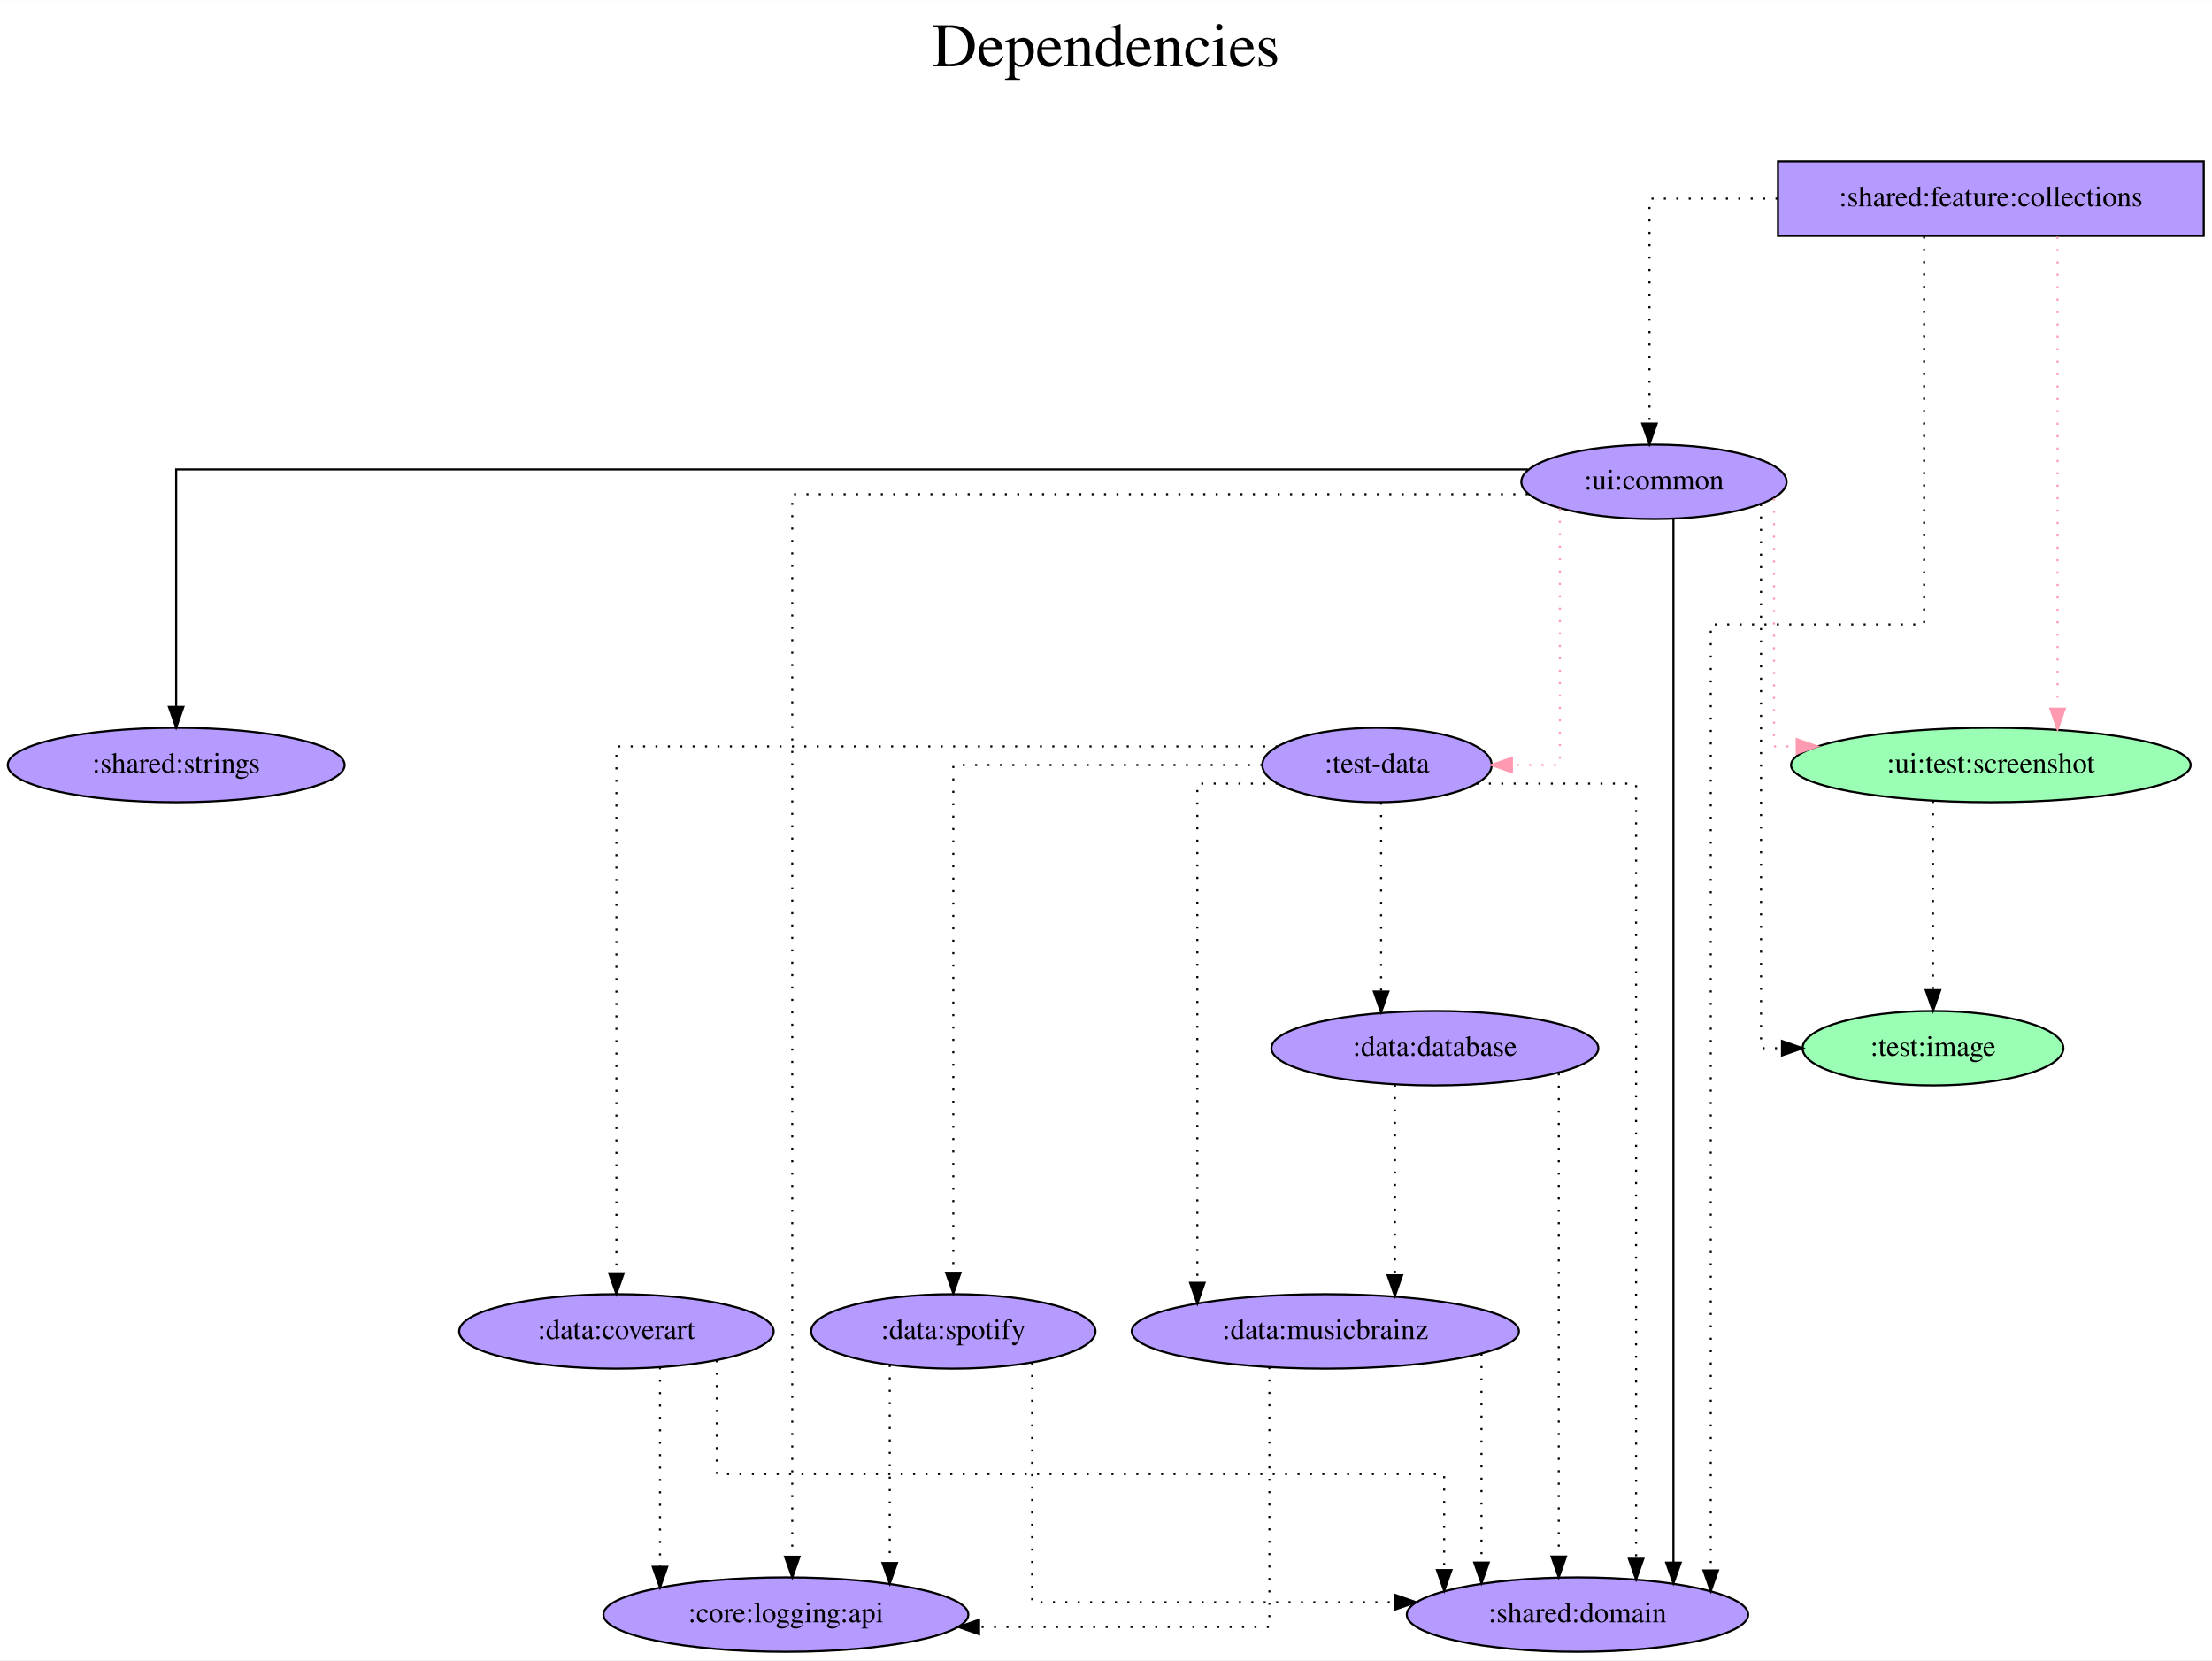
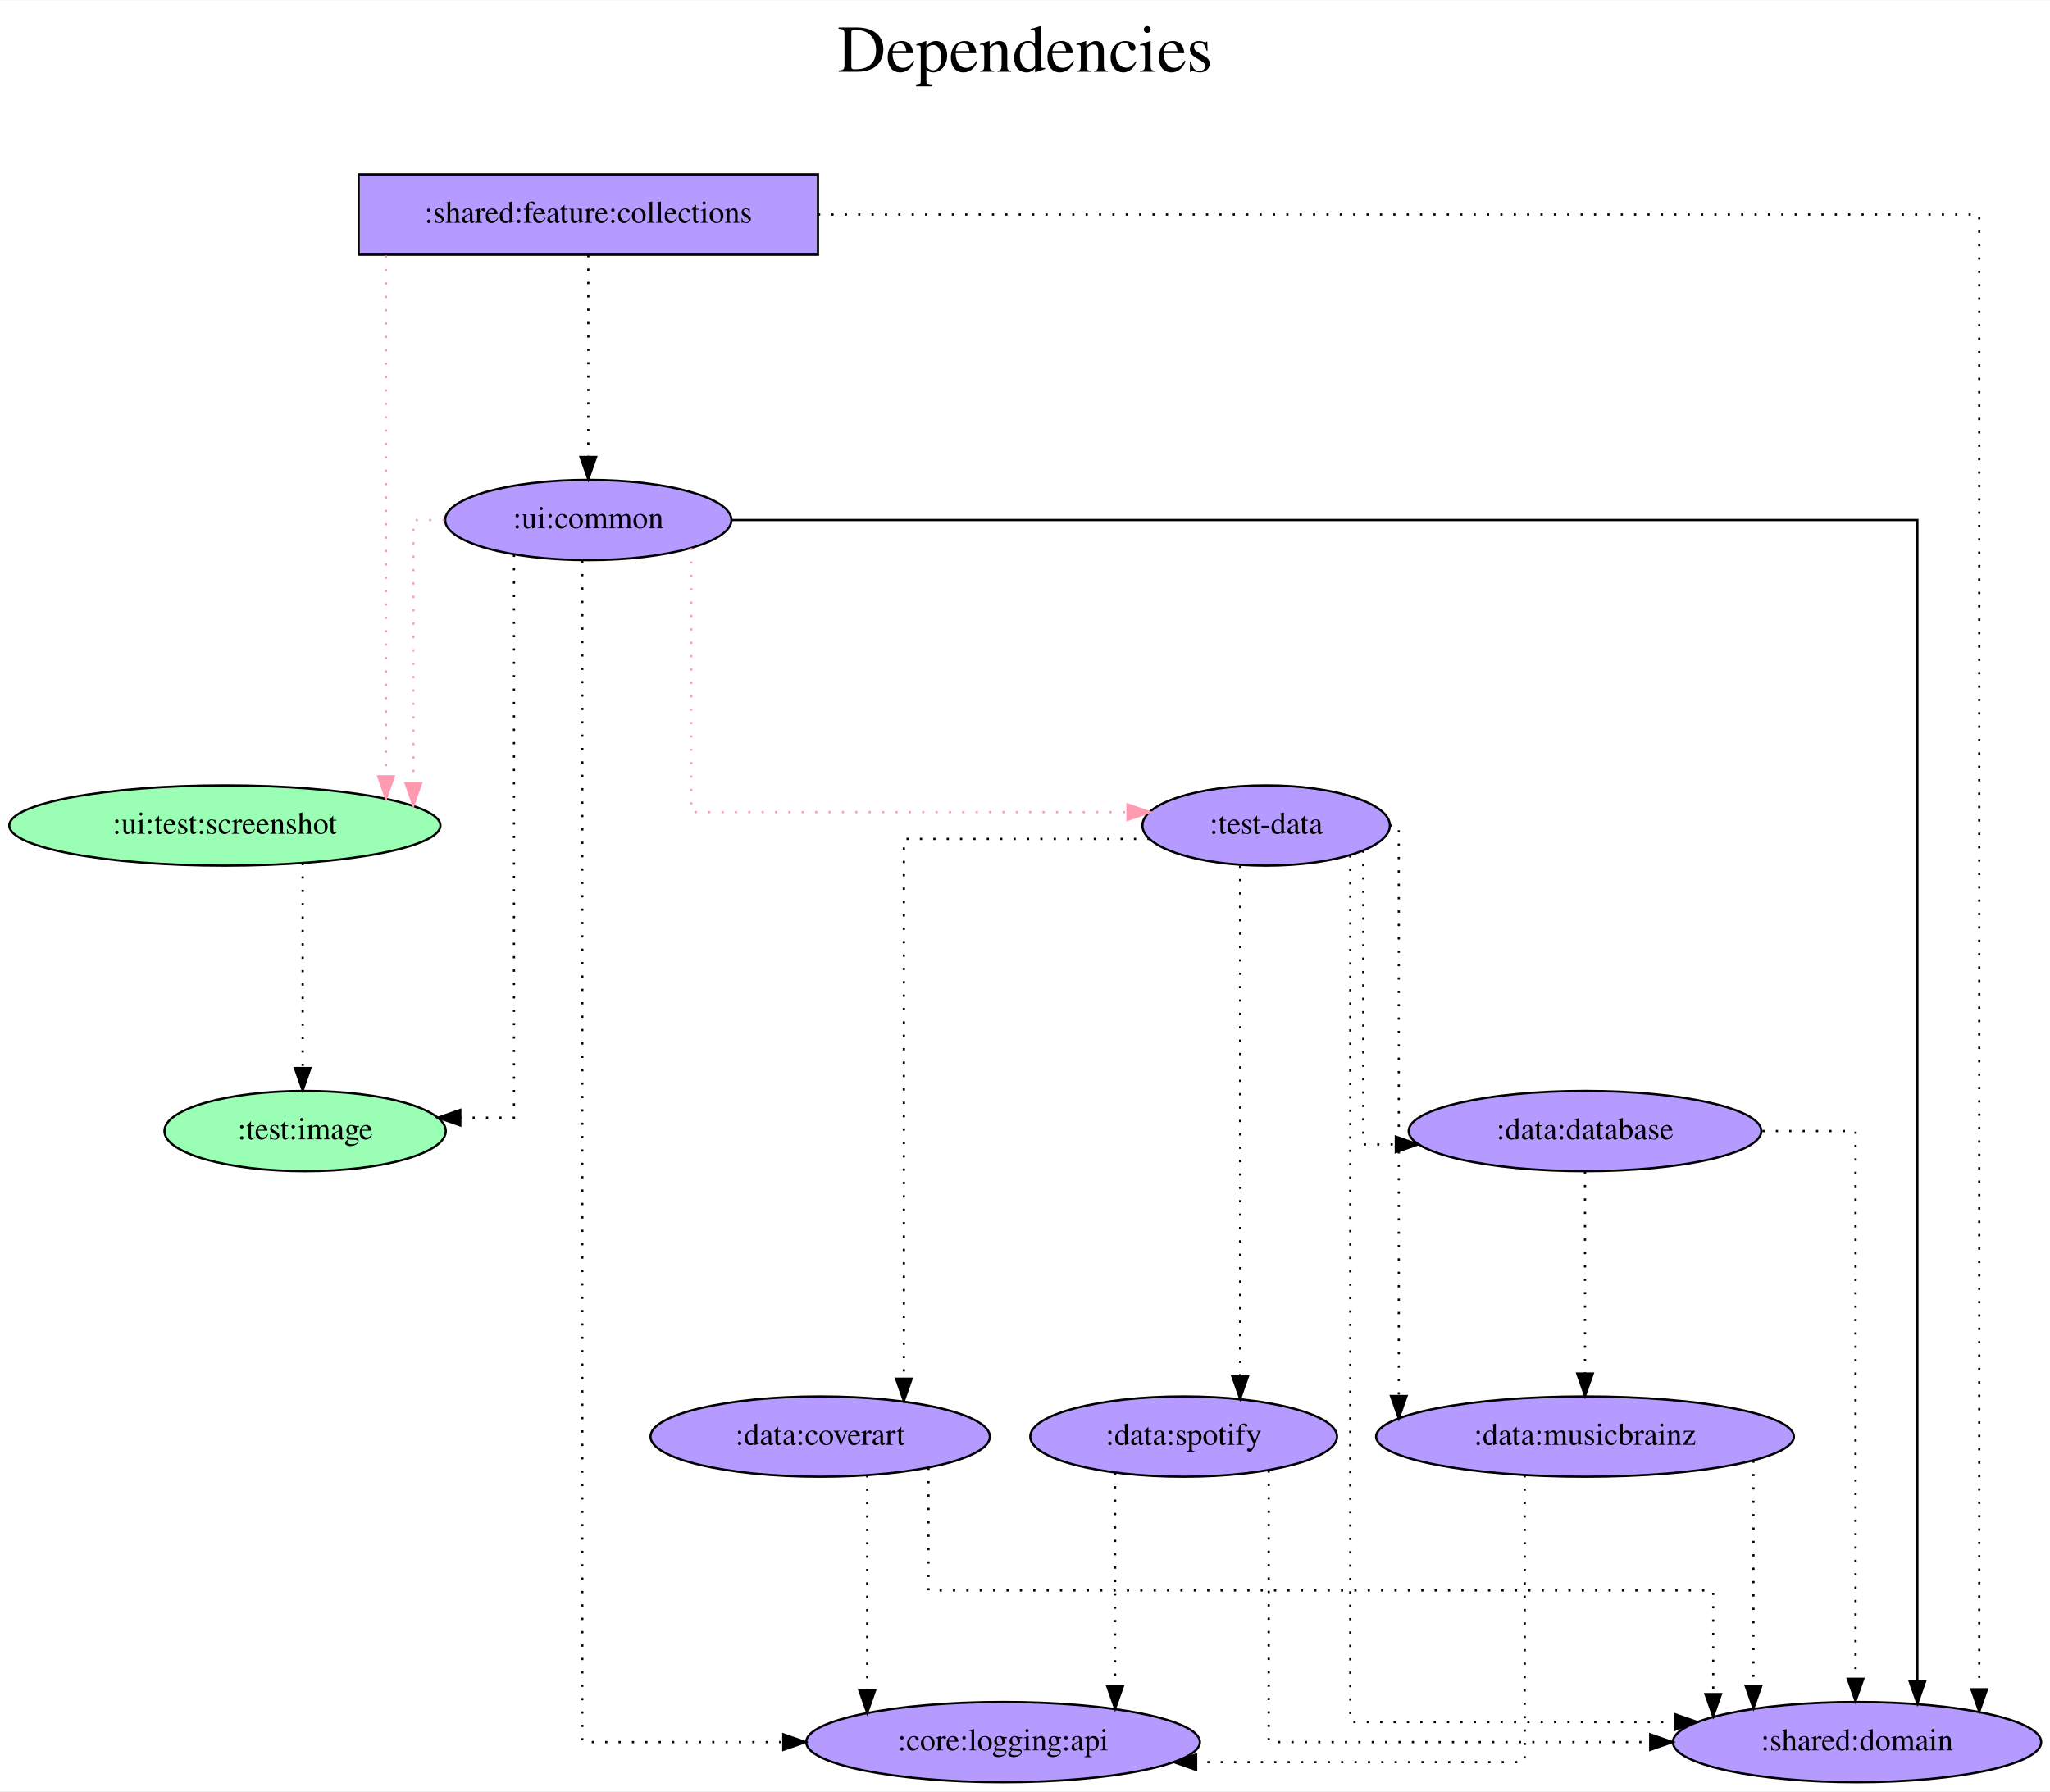
- <svg xmlns="http://www.w3.org/2000/svg" width="1070pt" height="803pt" viewBox="0.00 0.00 1070.24 803.00">
+ <svg xmlns="http://www.w3.org/2000/svg" width="919pt" height="803pt" viewBox="0.00 0.00 919.38 803.00">
  <g id="graph0" class="graph" transform="scale(1 1) rotate(0) translate(4 799)">
-     <polygon fill="white" stroke="transparent" points="-4,4 -4,-799 1066.24,-799 1066.24,4 -4,4" />
-     <text text-anchor="middle" x="531.12" y="-767" font-family="Times,serif" font-size="30.00">Dependencies</text>
-     <text text-anchor="middle" x="531.12" y="-734" font-family="Times,serif" font-size="30.00"> </text>
+     <polygon fill="white" stroke="transparent" points="-4,4 -4,-799 915.38,-799 915.38,4 -4,4" />
+     <text text-anchor="middle" x="455.69" y="-767" font-family="Times,serif" font-size="30.00">Dependencies</text>
+     <text text-anchor="middle" x="455.69" y="-734" font-family="Times,serif" font-size="30.00"> </text>
    <g id="node1" class="node">
-       <polygon fill="#b59aff" stroke="black" points="1062.24,-721 856.24,-721 856.24,-685 1062.24,-685 1062.24,-721" />
-       <text text-anchor="middle" x="959.24" y="-699.3" font-family="Times,serif" font-size="14.00">:shared:feature:collections</text>
+       <polygon fill="#b59aff" stroke="black" points="362.84,-721 156.84,-721 156.84,-685 362.84,-685 362.84,-721" />
+       <text text-anchor="middle" x="259.84" y="-699.3" font-family="Times,serif" font-size="14.00">:shared:feature:collections</text>
    </g>
    <g id="node2" class="node">
-       <ellipse fill="#9affb5" stroke="black" cx="959.24" cy="-429" rx="96.68" ry="18" />
-       <text text-anchor="middle" x="959.24" y="-425.3" font-family="Times,serif" font-size="14.00">:ui:test:screenshot</text>
+       <ellipse fill="#9affb5" stroke="black" cx="96.84" cy="-429" rx="96.68" ry="18" />
+       <text text-anchor="middle" x="96.84" y="-425.3" font-family="Times,serif" font-size="14.00">:ui:test:screenshot</text>
    </g>
    <g id="edge1" class="edge">
-       <path fill="none" stroke="#ff9ab1" stroke-dasharray="1,5" d="M991.52,-684.6C991.52,-684.6 991.52,-456.26 991.52,-456.26" />
-       <polygon fill="#ff9ab1" stroke="#ff9ab1" points="995.02,-456.26 991.52,-446.26 988.02,-456.26 995.02,-456.26" />
+       <path fill="none" stroke="#ff9ab1" stroke-dasharray="1,5" d="M169.12,-684.6C169.12,-684.6 169.12,-451.06 169.12,-451.06" />
+       <polygon fill="#ff9ab1" stroke="#ff9ab1" points="172.62,-451.06 169.12,-441.06 165.62,-451.06 172.62,-451.06" />
    </g>
    <g id="node3" class="node">
-       <ellipse fill="#b59aff" stroke="black" cx="796.24" cy="-566" rx="64.19" ry="18" />
-       <text text-anchor="middle" x="796.24" y="-562.3" font-family="Times,serif" font-size="14.00">:ui:common</text>
+       <ellipse fill="#b59aff" stroke="black" cx="259.84" cy="-566" rx="64.19" ry="18" />
+       <text text-anchor="middle" x="259.84" y="-562.3" font-family="Times,serif" font-size="14.00">:ui:common</text>
    </g>
    <g id="edge2" class="edge">
-       <path fill="none" stroke="black" stroke-dasharray="1,5" d="M856.04,-703C822.66,-703 794.07,-703 794.07,-703 794.07,-703 794.07,-594.19 794.07,-594.19" />
-       <polygon fill="black" stroke="black" points="797.57,-594.19 794.07,-584.19 790.57,-594.19 797.57,-594.19" />
+       <path fill="none" stroke="black" stroke-dasharray="1,5" d="M259.84,-684.81C259.84,-684.81 259.84,-594.27 259.84,-594.27" />
+       <polygon fill="black" stroke="black" points="263.34,-594.27 259.84,-584.27 256.34,-594.27 263.34,-594.27" />
    </g>
    <g id="node4" class="node">
-       <ellipse fill="#b59aff" stroke="black" cx="759.24" cy="-18" rx="82.59" ry="18" />
-       <text text-anchor="middle" x="759.24" y="-14.3" font-family="Times,serif" font-size="14.00">:shared:domain</text>
+       <ellipse fill="#b59aff" stroke="black" cx="828.84" cy="-18" rx="82.59" ry="18" />
+       <text text-anchor="middle" x="828.84" y="-14.3" font-family="Times,serif" font-size="14.00">:shared:domain</text>
    </g>
    <g id="edge3" class="edge">
-       <path fill="none" stroke="black" stroke-dasharray="1,5" d="M926.96,-684.72C926.96,-634.3 926.96,-497 926.96,-497 926.96,-497 823.72,-497 823.72,-497 823.72,-497 823.72,-39.37 823.72,-39.37" />
-       <polygon fill="black" stroke="black" points="827.22,-39.37 823.72,-29.37 820.22,-39.37 827.22,-39.37" />
+       <path fill="none" stroke="black" stroke-dasharray="1,5" d="M362.85,-703C540.03,-703 883.65,-703 883.65,-703 883.65,-703 883.65,-41.68 883.65,-41.68" />
+       <polygon fill="black" stroke="black" points="887.15,-41.68 883.65,-31.68 880.15,-41.68 887.15,-41.68" />
    </g>
    <g id="node5" class="node">
-       <ellipse fill="#9affb5" stroke="black" cx="931.24" cy="-292" rx="63.09" ry="18" />
-       <text text-anchor="middle" x="931.24" y="-288.3" font-family="Times,serif" font-size="14.00">:test:image</text>
+       <ellipse fill="#9affb5" stroke="black" cx="132.84" cy="-292" rx="63.09" ry="18" />
+       <text text-anchor="middle" x="132.84" y="-288.3" font-family="Times,serif" font-size="14.00">:test:image</text>
    </g>
    <g id="edge4" class="edge">
-       <path fill="none" stroke="black" stroke-dasharray="1,5" d="M931.24,-411.65C931.24,-411.65 931.24,-320.08 931.24,-320.08" />
-       <polygon fill="black" stroke="black" points="934.74,-320.08 931.24,-310.08 927.74,-320.08 934.74,-320.08" />
+       <path fill="none" stroke="black" stroke-dasharray="1,5" d="M131.74,-412.2C131.74,-412.2 131.74,-320.25 131.74,-320.25" />
+       <polygon fill="black" stroke="black" points="135.24,-320.25 131.74,-310.25 128.24,-320.25 135.24,-320.25" />
    </g>
    <g id="edge7" class="edge">
-       <path fill="none" stroke="#ff9ab1" stroke-dasharray="1,5" d="M854.32,-557.99C854.32,-529.97 854.32,-438 854.32,-438 854.32,-438 865.3,-438 865.3,-438" />
-       <polygon fill="#ff9ab1" stroke="#ff9ab1" points="865.3,-441.5 875.3,-438 865.3,-434.5 865.3,-441.5" />
+       <path fill="none" stroke="#ff9ab1" stroke-dasharray="1,5" d="M195.43,-566C187.1,-566 181.4,-566 181.4,-566 181.4,-566 181.4,-447.99 181.4,-447.99" />
+       <polygon fill="#ff9ab1" stroke="#ff9ab1" points="184.9,-447.99 181.4,-437.99 177.9,-447.99 184.9,-447.99" />
    </g>
    <g id="edge8" class="edge">
-       <path fill="none" stroke="black" d="M805.66,-548.08C805.66,-548.08 805.66,-43.13 805.66,-43.13" />
-       <polygon fill="black" stroke="black" points="809.16,-43.13 805.66,-33.13 802.16,-43.13 809.16,-43.13" />
+       <path fill="none" stroke="black" d="M324.2,-566C478.33,-566 855.91,-566 855.91,-566 855.91,-566 855.91,-45.31 855.91,-45.31" />
+       <polygon fill="black" stroke="black" points="859.41,-45.31 855.91,-35.31 852.41,-45.31 859.41,-45.31" />
    </g>
    <g id="edge5" class="edge">
-       <path fill="none" stroke="black" stroke-dasharray="1,5" d="M848.05,-555.26C848.05,-504.6 848.05,-292 848.05,-292 848.05,-292 858.19,-292 858.19,-292" />
-       <polygon fill="black" stroke="black" points="858.19,-295.5 868.19,-292 858.19,-288.5 858.19,-295.5" />
+       <path fill="none" stroke="black" stroke-dasharray="1,5" d="M226.52,-550.43C226.52,-493.24 226.52,-298 226.52,-298 226.52,-298 202.44,-298 202.44,-298" />
+       <polygon fill="black" stroke="black" points="202.44,-294.5 192.44,-298 202.44,-301.5 202.44,-294.5" />
    </g>
    <g id="node6" class="node">
-       <ellipse fill="#b59aff" stroke="black" cx="662.24" cy="-429" rx="55.49" ry="18" />
-       <text text-anchor="middle" x="662.24" y="-425.3" font-family="Times,serif" font-size="14.00">:test-data</text>
+       <ellipse fill="#b59aff" stroke="black" cx="563.84" cy="-429" rx="55.49" ry="18" />
+       <text text-anchor="middle" x="563.84" y="-425.3" font-family="Times,serif" font-size="14.00">:test-data</text>
    </g>
    <g id="edge6" class="edge">
-       <path fill="none" stroke="#ff9ab1" stroke-dasharray="1,5" d="M750.72,-553.11C750.72,-519.01 750.72,-429 750.72,-429 750.72,-429 727.52,-429 727.52,-429" />
-       <polygon fill="#ff9ab1" stroke="#ff9ab1" points="727.52,-425.5 717.52,-429 727.52,-432.5 727.52,-425.5" />
+       <path fill="none" stroke="#ff9ab1" stroke-dasharray="1,5" d="M305.99,-553.44C305.99,-520.65 305.99,-435 305.99,-435 305.99,-435 501.66,-435 501.66,-435" />
+       <polygon fill="#ff9ab1" stroke="#ff9ab1" points="501.66,-438.5 511.66,-435 501.66,-431.5 501.66,-438.5" />
    </g>
    <g id="node7" class="node">
-       <ellipse fill="#b59aff" stroke="black" cx="81.24" cy="-429" rx="81.49" ry="18" />
-       <text text-anchor="middle" x="81.24" y="-425.3" font-family="Times,serif" font-size="14.00">:shared:strings</text>
+       <ellipse fill="#b59aff" stroke="black" cx="445.84" cy="-18" rx="88.28" ry="18" />
+       <text text-anchor="middle" x="445.84" y="-14.3" font-family="Times,serif" font-size="14.00">:core:logging:api</text>
    </g>
    <g id="edge9" class="edge">
-       <path fill="none" stroke="black" d="M735.28,-572C562.38,-572 81.24,-572 81.24,-572 81.24,-572 81.24,-457.11 81.24,-457.11" />
-       <polygon fill="black" stroke="black" points="84.74,-457.11 81.24,-447.11 77.74,-457.11 84.74,-457.11" />
+       <path fill="none" stroke="black" stroke-dasharray="1,5" d="M257.16,-547.77C257.16,-452.68 257.16,-18 257.16,-18 257.16,-18 347.3,-18 347.3,-18" />
+       <polygon fill="black" stroke="black" points="347.3,-21.5 357.3,-18 347.3,-14.5 347.3,-21.5" />
+     </g>
+     <g id="edge10" class="edge">
+       <path fill="none" stroke="black" stroke-dasharray="1,5" d="M601.57,-415.62C601.57,-345.87 601.57,-27 601.57,-27 601.57,-27 747.24,-27 747.24,-27" />
+       <polygon fill="black" stroke="black" points="747.24,-30.5 757.24,-27 747.24,-23.5 747.24,-30.5" />
    </g>
    <g id="node8" class="node">
-       <ellipse fill="#b59aff" stroke="black" cx="376.24" cy="-18" rx="88.28" ry="18" />
-       <text text-anchor="middle" x="376.24" y="-14.3" font-family="Times,serif" font-size="14.00">:core:logging:api</text>
-     </g>
-     <g id="edge10" class="edge">
-       <path fill="none" stroke="black" stroke-dasharray="1,5" d="M735.17,-560C619.37,-560 379.32,-560 379.32,-560 379.32,-560 379.32,-46.03 379.32,-46.03" />
-       <polygon fill="black" stroke="black" points="382.82,-46.03 379.32,-36.03 375.82,-46.03 382.82,-46.03" />
+       <ellipse fill="#b59aff" stroke="black" cx="706.84" cy="-292" rx="79.09" ry="18" />
+       <text text-anchor="middle" x="706.84" y="-288.3" font-family="Times,serif" font-size="14.00">:data:database</text>
    </g>
    <g id="edge11" class="edge">
-       <path fill="none" stroke="black" stroke-dasharray="1,5" d="M710.35,-420C745.7,-420 787.6,-420 787.6,-420 787.6,-420 787.6,-45.02 787.6,-45.02" />
-       <polygon fill="black" stroke="black" points="791.1,-45.02 787.6,-35.02 784.1,-45.02 791.1,-45.02" />
+       <path fill="none" stroke="black" stroke-dasharray="1,5" d="M607.41,-417.78C607.41,-384.07 607.41,-286 607.41,-286 607.41,-286 621.99,-286 621.99,-286" />
+       <polygon fill="black" stroke="black" points="621.99,-289.5 631.99,-286 621.99,-282.5 621.99,-289.5" />
    </g>
    <g id="node9" class="node">
-       <ellipse fill="#b59aff" stroke="black" cx="690.24" cy="-292" rx="79.09" ry="18" />
-       <text text-anchor="middle" x="690.24" y="-288.3" font-family="Times,serif" font-size="14.00">:data:database</text>
+       <ellipse fill="#b59aff" stroke="black" cx="706.84" cy="-155" rx="93.68" ry="18" />
+       <text text-anchor="middle" x="706.84" y="-151.3" font-family="Times,serif" font-size="14.00">:data:musicbrainz</text>
    </g>
    <g id="edge12" class="edge">
-       <path fill="none" stroke="black" stroke-dasharray="1,5" d="M664.22,-410.81C664.22,-410.81 664.22,-319.4 664.22,-319.4" />
-       <polygon fill="black" stroke="black" points="667.72,-319.4 664.22,-309.4 660.72,-319.4 667.72,-319.4" />
+       <path fill="none" stroke="black" stroke-dasharray="1,5" d="M619.42,-429C621.87,-429 623.32,-429 623.32,-429 623.32,-429 623.32,-173.2 623.32,-173.2" />
+       <polygon fill="black" stroke="black" points="626.82,-173.2 623.32,-163.2 619.82,-173.2 626.82,-173.2" />
    </g>
    <g id="node10" class="node">
-       <ellipse fill="#b59aff" stroke="black" cx="637.24" cy="-155" rx="93.68" ry="18" />
-       <text text-anchor="middle" x="637.24" y="-151.3" font-family="Times,serif" font-size="14.00">:data:musicbrainz</text>
+       <ellipse fill="#b59aff" stroke="black" cx="363.84" cy="-155" rx="76.09" ry="18" />
+       <text text-anchor="middle" x="363.84" y="-151.3" font-family="Times,serif" font-size="14.00">:data:coverart</text>
    </g>
    <g id="edge13" class="edge">
-       <path fill="none" stroke="black" stroke-dasharray="1,5" d="M614.21,-420C594.11,-420 575.32,-420 575.32,-420 575.32,-420 575.32,-178.51 575.32,-178.51" />
-       <polygon fill="black" stroke="black" points="578.82,-178.51 575.32,-168.51 571.82,-178.51 578.82,-178.51" />
+       <path fill="none" stroke="black" stroke-dasharray="1,5" d="M511.54,-423C464.04,-423 401.36,-423 401.36,-423 401.36,-423 401.36,-180.96 401.36,-180.96" />
+       <polygon fill="black" stroke="black" points="404.86,-180.96 401.36,-170.96 397.86,-180.96 404.86,-180.96" />
    </g>
    <g id="node11" class="node">
-       <ellipse fill="#b59aff" stroke="black" cx="294.24" cy="-155" rx="76.09" ry="18" />
-       <text text-anchor="middle" x="294.24" y="-151.3" font-family="Times,serif" font-size="14.00">:data:coverart</text>
+       <ellipse fill="#b59aff" stroke="black" cx="526.84" cy="-155" rx="68.79" ry="18" />
+       <text text-anchor="middle" x="526.84" y="-151.3" font-family="Times,serif" font-size="14.00">:data:spotify</text>
    </g>
    <g id="edge14" class="edge">
-       <path fill="none" stroke="black" stroke-dasharray="1,5" d="M614.13,-438C514.38,-438 294.24,-438 294.24,-438 294.24,-438 294.24,-183.13 294.24,-183.13" />
-       <polygon fill="black" stroke="black" points="297.74,-183.13 294.24,-173.13 290.74,-183.13 297.74,-183.13" />
-     </g>
-     <g id="node12" class="node">
-       <ellipse fill="#b59aff" stroke="black" cx="457.24" cy="-155" rx="68.79" ry="18" />
-       <text text-anchor="middle" x="457.24" y="-151.3" font-family="Times,serif" font-size="14.00">:data:spotify</text>
+       <path fill="none" stroke="black" stroke-dasharray="1,5" d="M552.17,-411.02C552.17,-411.02 552.17,-181.98 552.17,-181.98" />
+       <polygon fill="black" stroke="black" points="555.67,-181.98 552.17,-171.98 548.67,-181.98 555.67,-181.98" />
    </g>
    <g id="edge15" class="edge">
-       <path fill="none" stroke="black" stroke-dasharray="1,5" d="M606.77,-429C546.06,-429 457.24,-429 457.24,-429 457.24,-429 457.24,-183.4 457.24,-183.4" />
-       <polygon fill="black" stroke="black" points="460.74,-183.4 457.24,-173.4 453.74,-183.4 460.74,-183.4" />
+       <path fill="none" stroke="black" stroke-dasharray="1,5" d="M786.42,-292C809.29,-292 828.17,-292 828.17,-292 828.17,-292 828.17,-46.4 828.17,-46.4" />
+       <polygon fill="black" stroke="black" points="831.67,-46.4 828.17,-36.4 824.67,-46.4 831.67,-46.4" />
    </g>
    <g id="edge16" class="edge">
-       <path fill="none" stroke="black" stroke-dasharray="1,5" d="M750.19,-279.87C750.19,-279.87 750.19,-46.11 750.19,-46.11" />
-       <polygon fill="black" stroke="black" points="753.69,-46.11 750.19,-36.11 746.69,-46.11 753.69,-46.11" />
+       <path fill="none" stroke="black" stroke-dasharray="1,5" d="M706.84,-273.81C706.84,-273.81 706.84,-183.27 706.84,-183.27" />
+       <polygon fill="black" stroke="black" points="710.34,-183.27 706.84,-173.27 703.34,-183.27 710.34,-183.27" />
    </g>
    <g id="edge17" class="edge">
-       <path fill="none" stroke="black" stroke-dasharray="1,5" d="M670.89,-274.37C670.89,-274.37 670.89,-182.13 670.89,-182.13" />
-       <polygon fill="black" stroke="black" points="674.39,-182.13 670.89,-172.13 667.39,-182.13 674.39,-182.13" />
+       <path fill="none" stroke="black" stroke-dasharray="1,5" d="M782.39,-144.25C782.39,-144.25 782.39,-43.18 782.39,-43.18" />
+       <polygon fill="black" stroke="black" points="785.89,-43.18 782.39,-33.18 778.89,-43.18 785.89,-43.18" />
    </g>
    <g id="edge18" class="edge">
-       <path fill="none" stroke="black" stroke-dasharray="1,5" d="M712.79,-144.25C712.79,-144.25 712.79,-43.18 712.79,-43.18" />
-       <polygon fill="black" stroke="black" points="716.29,-43.18 712.79,-33.18 709.29,-43.18 716.29,-43.18" />
+       <path fill="none" stroke="black" stroke-dasharray="1,5" d="M679.77,-137.68C679.77,-99 679.77,-9 679.77,-9 679.77,-9 532.44,-9 532.44,-9" />
+       <polygon fill="black" stroke="black" points="532.44,-5.5 522.44,-9 532.44,-12.5 532.44,-5.5" />
    </g>
    <g id="edge19" class="edge">
-       <path fill="none" stroke="black" stroke-dasharray="1,5" d="M610.18,-137.75C610.18,-99.72 610.18,-12 610.18,-12 610.18,-12 469.71,-12 469.71,-12" />
-       <polygon fill="black" stroke="black" points="469.71,-8.5 459.71,-12 469.71,-15.5 469.71,-8.5" />
+       <path fill="none" stroke="black" stroke-dasharray="1,5" d="M412.41,-141.04C412.41,-120.87 412.41,-86 412.41,-86 412.41,-86 764.34,-86 764.34,-86 764.34,-86 764.34,-39.54 764.34,-39.54" />
+       <polygon fill="black" stroke="black" points="767.84,-39.54 764.34,-29.54 760.84,-39.54 767.84,-39.54" />
    </g>
    <g id="edge20" class="edge">
-       <path fill="none" stroke="black" stroke-dasharray="1,5" d="M342.81,-141.04C342.81,-120.87 342.81,-86 342.81,-86 342.81,-86 694.74,-86 694.74,-86 694.74,-86 694.74,-39.54 694.74,-39.54" />
-       <polygon fill="black" stroke="black" points="698.25,-39.54 694.74,-29.54 691.25,-39.54 698.25,-39.54" />
+       <path fill="none" stroke="black" stroke-dasharray="1,5" d="M384.93,-137.65C384.93,-137.65 384.93,-41.12 384.93,-41.12" />
+       <polygon fill="black" stroke="black" points="388.43,-41.12 384.93,-31.12 381.43,-41.12 388.43,-41.12" />
    </g>
    <g id="edge21" class="edge">
-       <path fill="none" stroke="black" stroke-dasharray="1,5" d="M315.33,-137.65C315.33,-137.65 315.33,-41.12 315.33,-41.12" />
-       <polygon fill="black" stroke="black" points="318.83,-41.12 315.33,-31.12 311.83,-41.12 318.83,-41.12" />
+       <path fill="none" stroke="black" stroke-dasharray="1,5" d="M564.98,-139.82C564.98,-104.15 564.98,-18 564.98,-18 564.98,-18 736.08,-18 736.08,-18" />
+       <polygon fill="black" stroke="black" points="736.08,-21.5 746.08,-18 736.08,-14.5 736.08,-21.5" />
    </g>
    <g id="edge22" class="edge">
-       <path fill="none" stroke="black" stroke-dasharray="1,5" d="M495.39,-139.97C495.39,-105.56 495.39,-24 495.39,-24 495.39,-24 671.15,-24 671.15,-24" />
-       <polygon fill="black" stroke="black" points="671.15,-27.5 681.15,-24 671.15,-20.5 671.15,-27.5" />
-     </g>
-     <g id="edge23" class="edge">
-       <path fill="none" stroke="black" stroke-dasharray="1,5" d="M426.49,-138.75C426.49,-138.75 426.49,-42.98 426.49,-42.98" />
-       <polygon fill="black" stroke="black" points="429.99,-42.98 426.49,-32.98 422.99,-42.98 429.99,-42.98" />
+       <path fill="none" stroke="black" stroke-dasharray="1,5" d="M496.09,-138.75C496.09,-138.75 496.09,-42.98 496.09,-42.98" />
+       <polygon fill="black" stroke="black" points="499.59,-42.98 496.09,-32.98 492.59,-42.98 499.59,-42.98" />
    </g>
  </g>
</svg>
